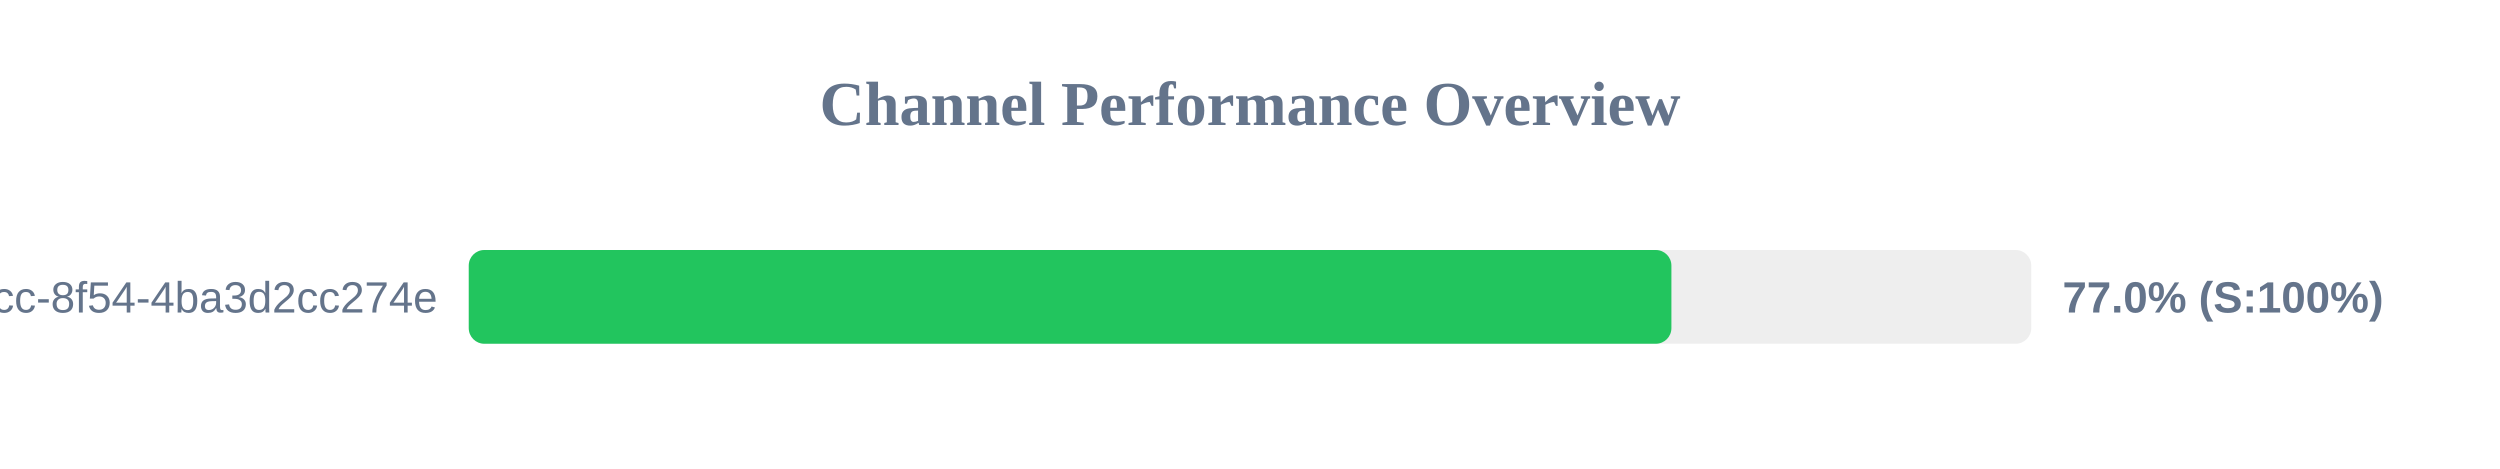
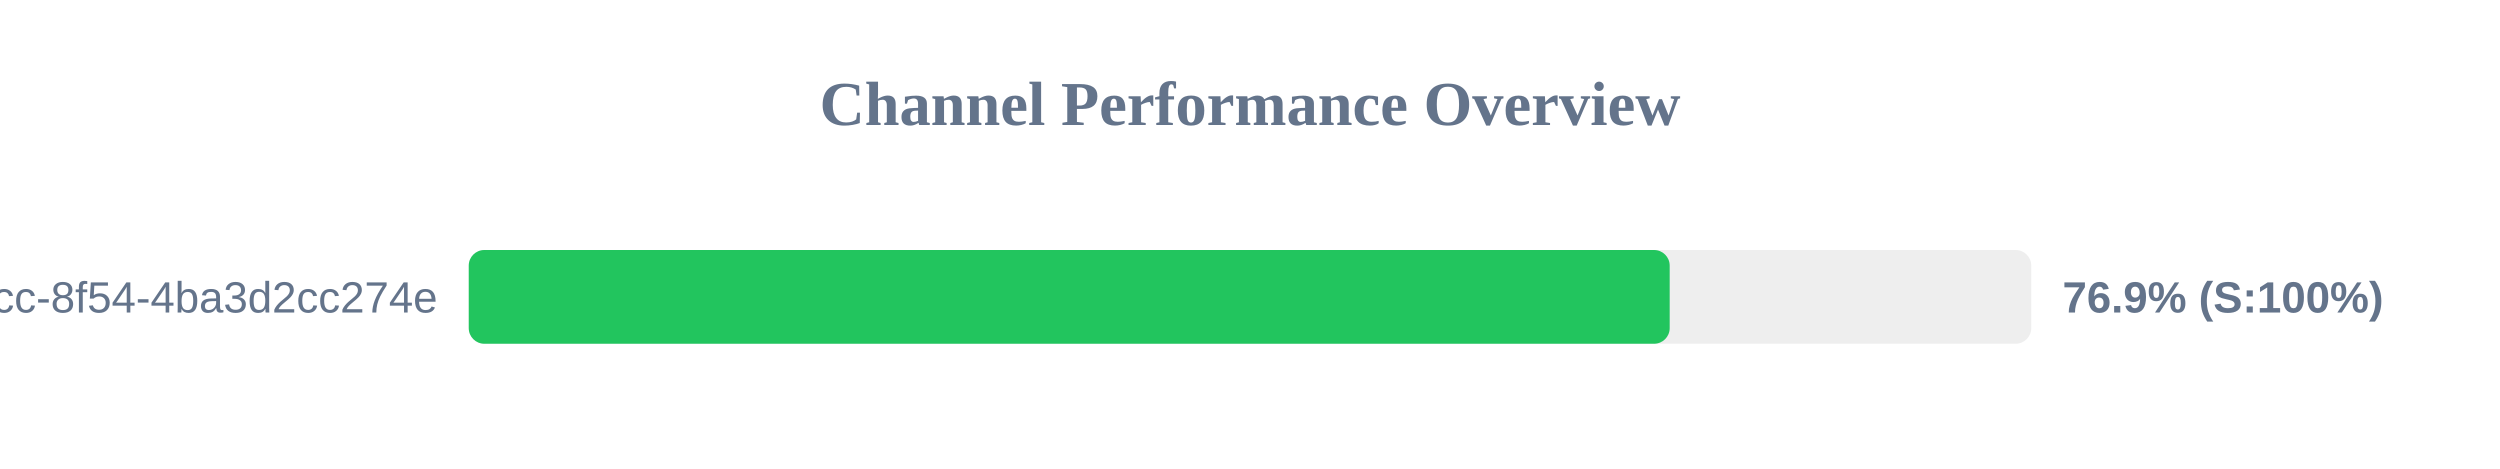
<svg xmlns="http://www.w3.org/2000/svg" width="800" height="150" version="1.1">
  <style>
        .row { font: 14px Arial; fill: #64748b; }
        .score { font: bold 14px Arial; fill: #64748b; }
    </style>
  <text x="400" y="40" text-anchor="middle" font-size="20px" font-weight="bold" fill="#64748b">Channel Performance Overview</text>
  <rect x="150" y="80" width="500" height="30" fill="#eee" rx="5" />
-   <rect x="150" y="80" width="384.85" height="30" fill="#22c55e" rx="5" />
+   <rect x="150" y="80" width="384.3" height="30" fill="#22c55e" rx="5" />
  <text x="140" y="100" text-anchor="end" class="row">?uuid=45cc0b3a-0adb-4dcc-8f54-4ba3d2cc274e</text>
-   <text x="660" y="100" text-anchor="start" class="score">77.0% (S:100%)</text>
+   <text x="660" y="100" text-anchor="start" class="score">76.9% (S:100%)</text>
</svg>
